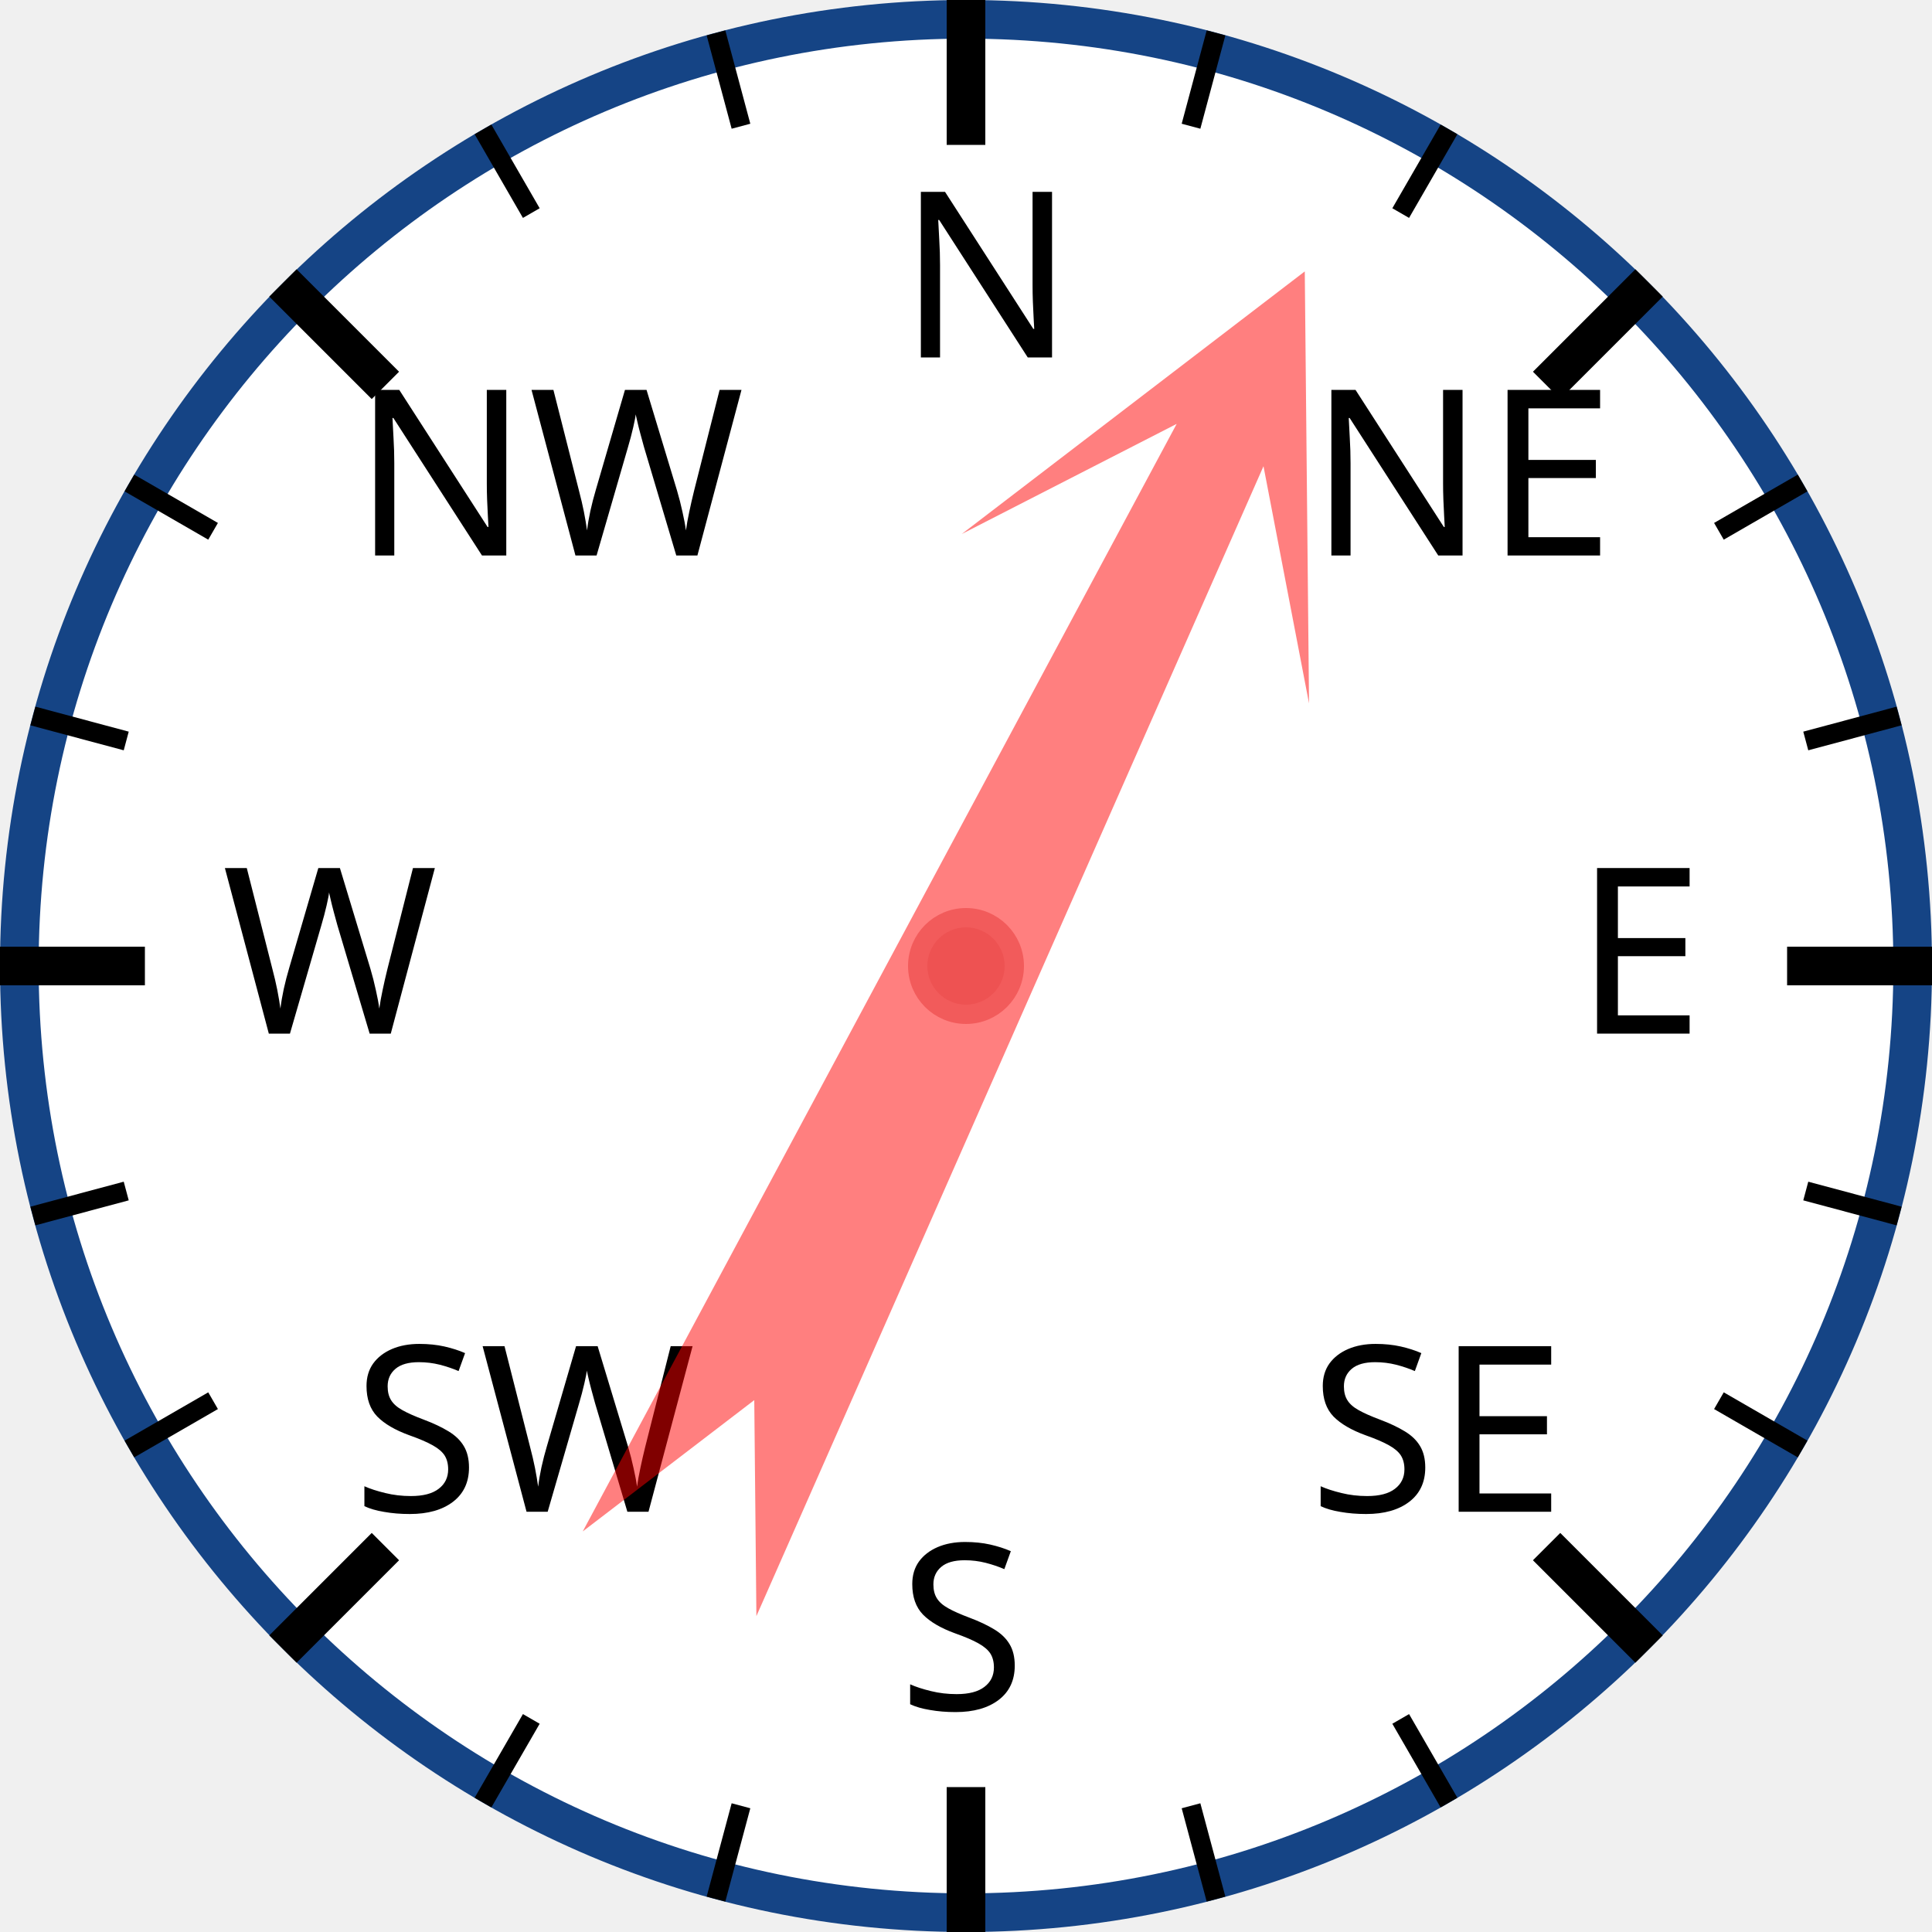
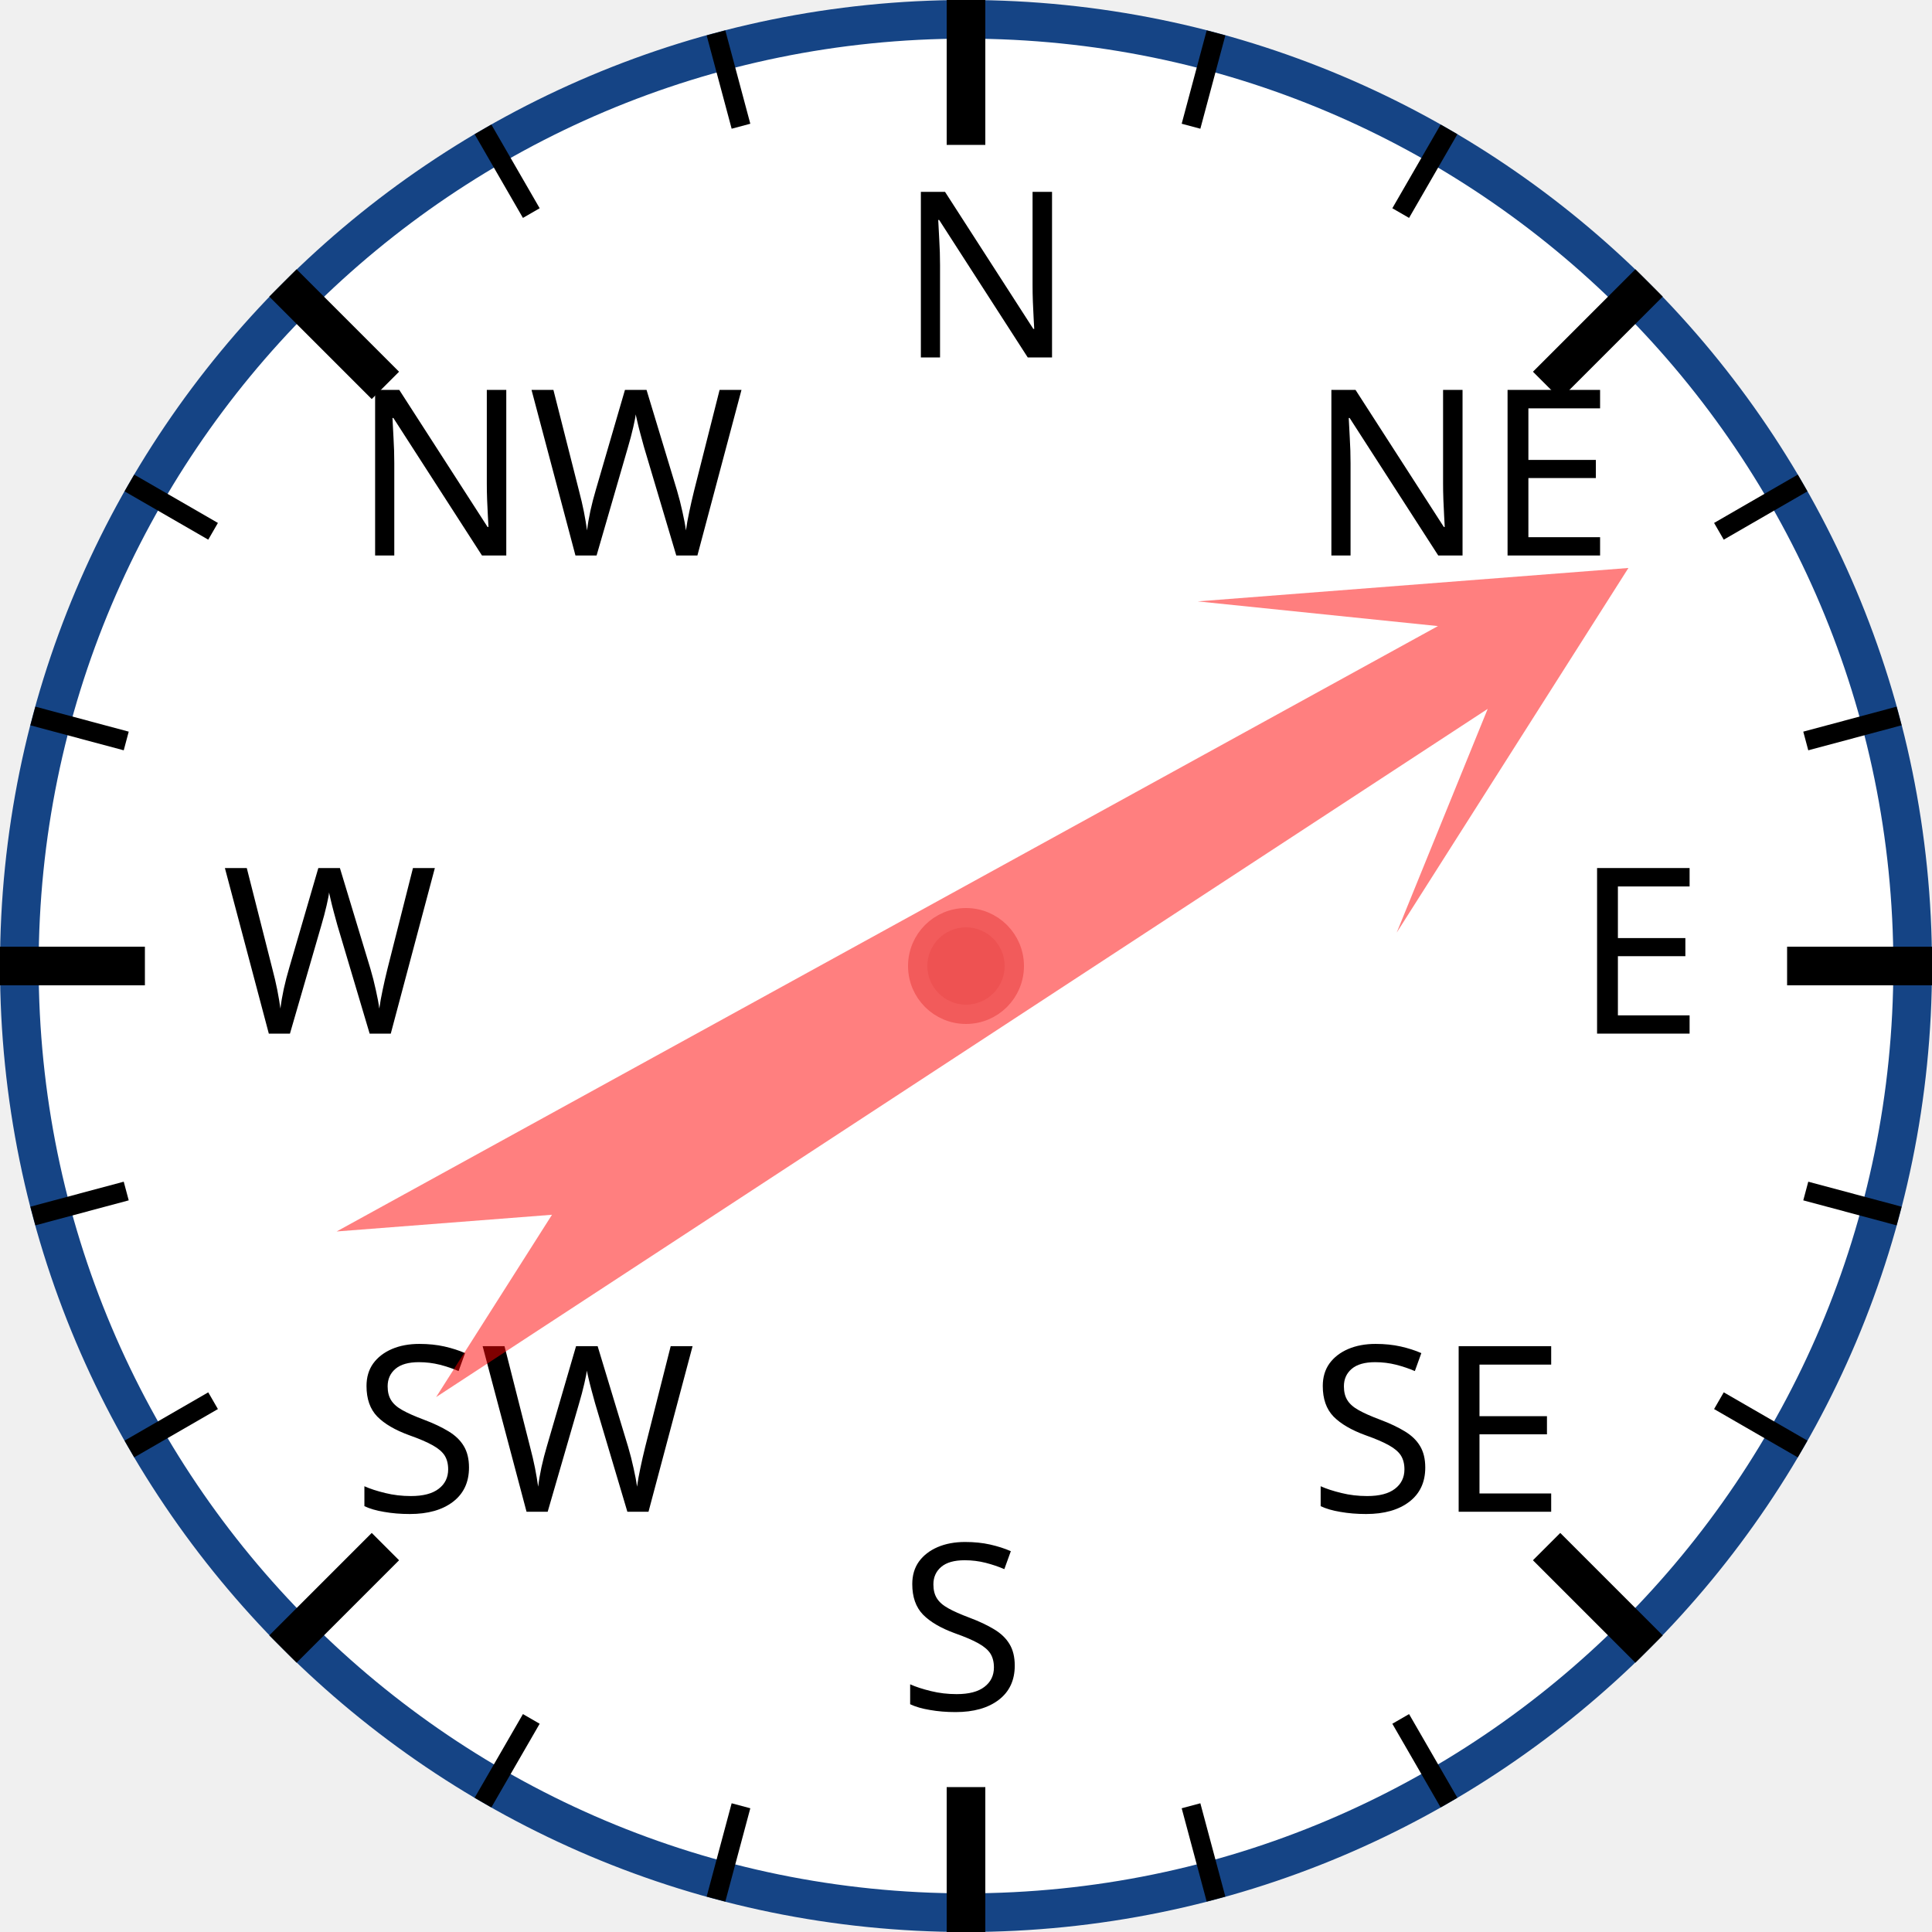
<svg xmlns="http://www.w3.org/2000/svg" width="120px" height="120px" viewBox="0 0 200 200">
  <circle cx="100" cy="100" r="98" style="fill: white; stroke: #154485; stroke-width: 4;" />
  <text x="93.0" y="37.0" style="font-family: sans-serif; font-size: 18pt;">N</text>
  <line x1="100.0" y1="0.0" x2="100.0" y2="15.0" style="stroke: black; stroke-width: 4;" />
  <line x1="74.118" y1="3.407" x2="76.706" y2="13.067" style="stroke: black; stroke-width: 2;" />
  <line x1="50" y1="13.397" x2="55" y2="22.058" style="stroke: black; stroke-width: 2;" />
  <text x="36.503" y="57.503" style="font-family: sans-serif; font-size: 18pt;">NW</text>
  <line x1="29.289" y1="29.289" x2="39.896" y2="39.896" style="stroke: black; stroke-width: 4;" />
  <line x1="13.397" y1="50" x2="22.058" y2="55" style="stroke: black; stroke-width: 2;" />
  <line x1="3.407" y1="74.118" x2="13.067" y2="76.706" style="stroke: black; stroke-width: 2;" />
  <text x="23.0" y="107.0" style="font-family: sans-serif; font-size: 18pt;">W</text>
  <line x1="0.0" y1="100.0" x2="15.0" y2="100.0" style="stroke: black; stroke-width: 4;" />
  <line x1="3.407" y1="125.882" x2="13.067" y2="123.294" style="stroke: black; stroke-width: 2;" />
  <line x1="13.397" y1="150" x2="22.058" y2="145" style="stroke: black; stroke-width: 2;" />
  <text x="36.503" y="156.497" style="font-family: sans-serif; font-size: 18pt;">SW</text>
  <line x1="29.289" y1="170.711" x2="39.896" y2="160.104" style="stroke: black; stroke-width: 4;" />
  <line x1="50" y1="186.603" x2="55" y2="177.942" style="stroke: black; stroke-width: 2;" />
  <line x1="74.118" y1="196.593" x2="76.706" y2="186.933" style="stroke: black; stroke-width: 2;" />
  <text x="93" y="177.0" style="font-family: sans-serif; font-size: 18pt;">S</text>
  <line x1="100" y1="200.0" x2="100" y2="185.0" style="stroke: black; stroke-width: 4;" />
  <line x1="125.882" y1="196.593" x2="123.294" y2="186.933" style="stroke: black; stroke-width: 2;" />
  <line x1="150.0" y1="186.603" x2="145.0" y2="177.942" style="stroke: black; stroke-width: 2;" />
  <text x="135.497" y="156.497" style="font-family: sans-serif; font-size: 18pt;">SE</text>
  <line x1="170.711" y1="170.711" x2="160.104" y2="160.104" style="stroke: black; stroke-width: 4;" />
  <line x1="186.603" y1="150" x2="177.942" y2="145" style="stroke: black; stroke-width: 2;" />
  <line x1="196.593" y1="125.882" x2="186.933" y2="123.294" style="stroke: black; stroke-width: 2;" />
  <text x="163.0" y="107" style="font-family: sans-serif; font-size: 18pt;">E</text>
  <line x1="200.0" y1="100" x2="185.0" y2="100" style="stroke: black; stroke-width: 4;" />
  <line x1="196.593" y1="74.118" x2="186.933" y2="76.706" style="stroke: black; stroke-width: 2;" />
  <line x1="186.603" y1="50" x2="177.942" y2="55" style="stroke: black; stroke-width: 2;" />
  <text x="135.497" y="57.503" style="font-family: sans-serif; font-size: 18pt;">NE</text>
  <line x1="170.711" y1="29.289" x2="160.104" y2="39.896" style="stroke: black; stroke-width: 4;" />
  <line x1="150" y1="13.397" x2="145" y2="22.058" style="stroke: black; stroke-width: 2;" />
  <line x1="125.882" y1="3.407" x2="123.294" y2="13.067" style="stroke: black; stroke-width: 2;" />
-   <polygon points="100 20 120 60 105 40 110 170 100 150 90 170 95 40 80 60" style="fill: red; fill-opacity: 0.5;" transform="rotate(26,100,100)" />
+   <polygon points="100 20 120 60 105 40 110 170 100 150 90 170 95 40 80 60" style="fill: red; fill-opacity: 0.5;" transform="rotate(59,100,100)" />
  <circle cx="100" cy="100" r="5" style="fill: #EE5252; stroke: #F25B5B; stroke-width: 2;" />
</svg>
